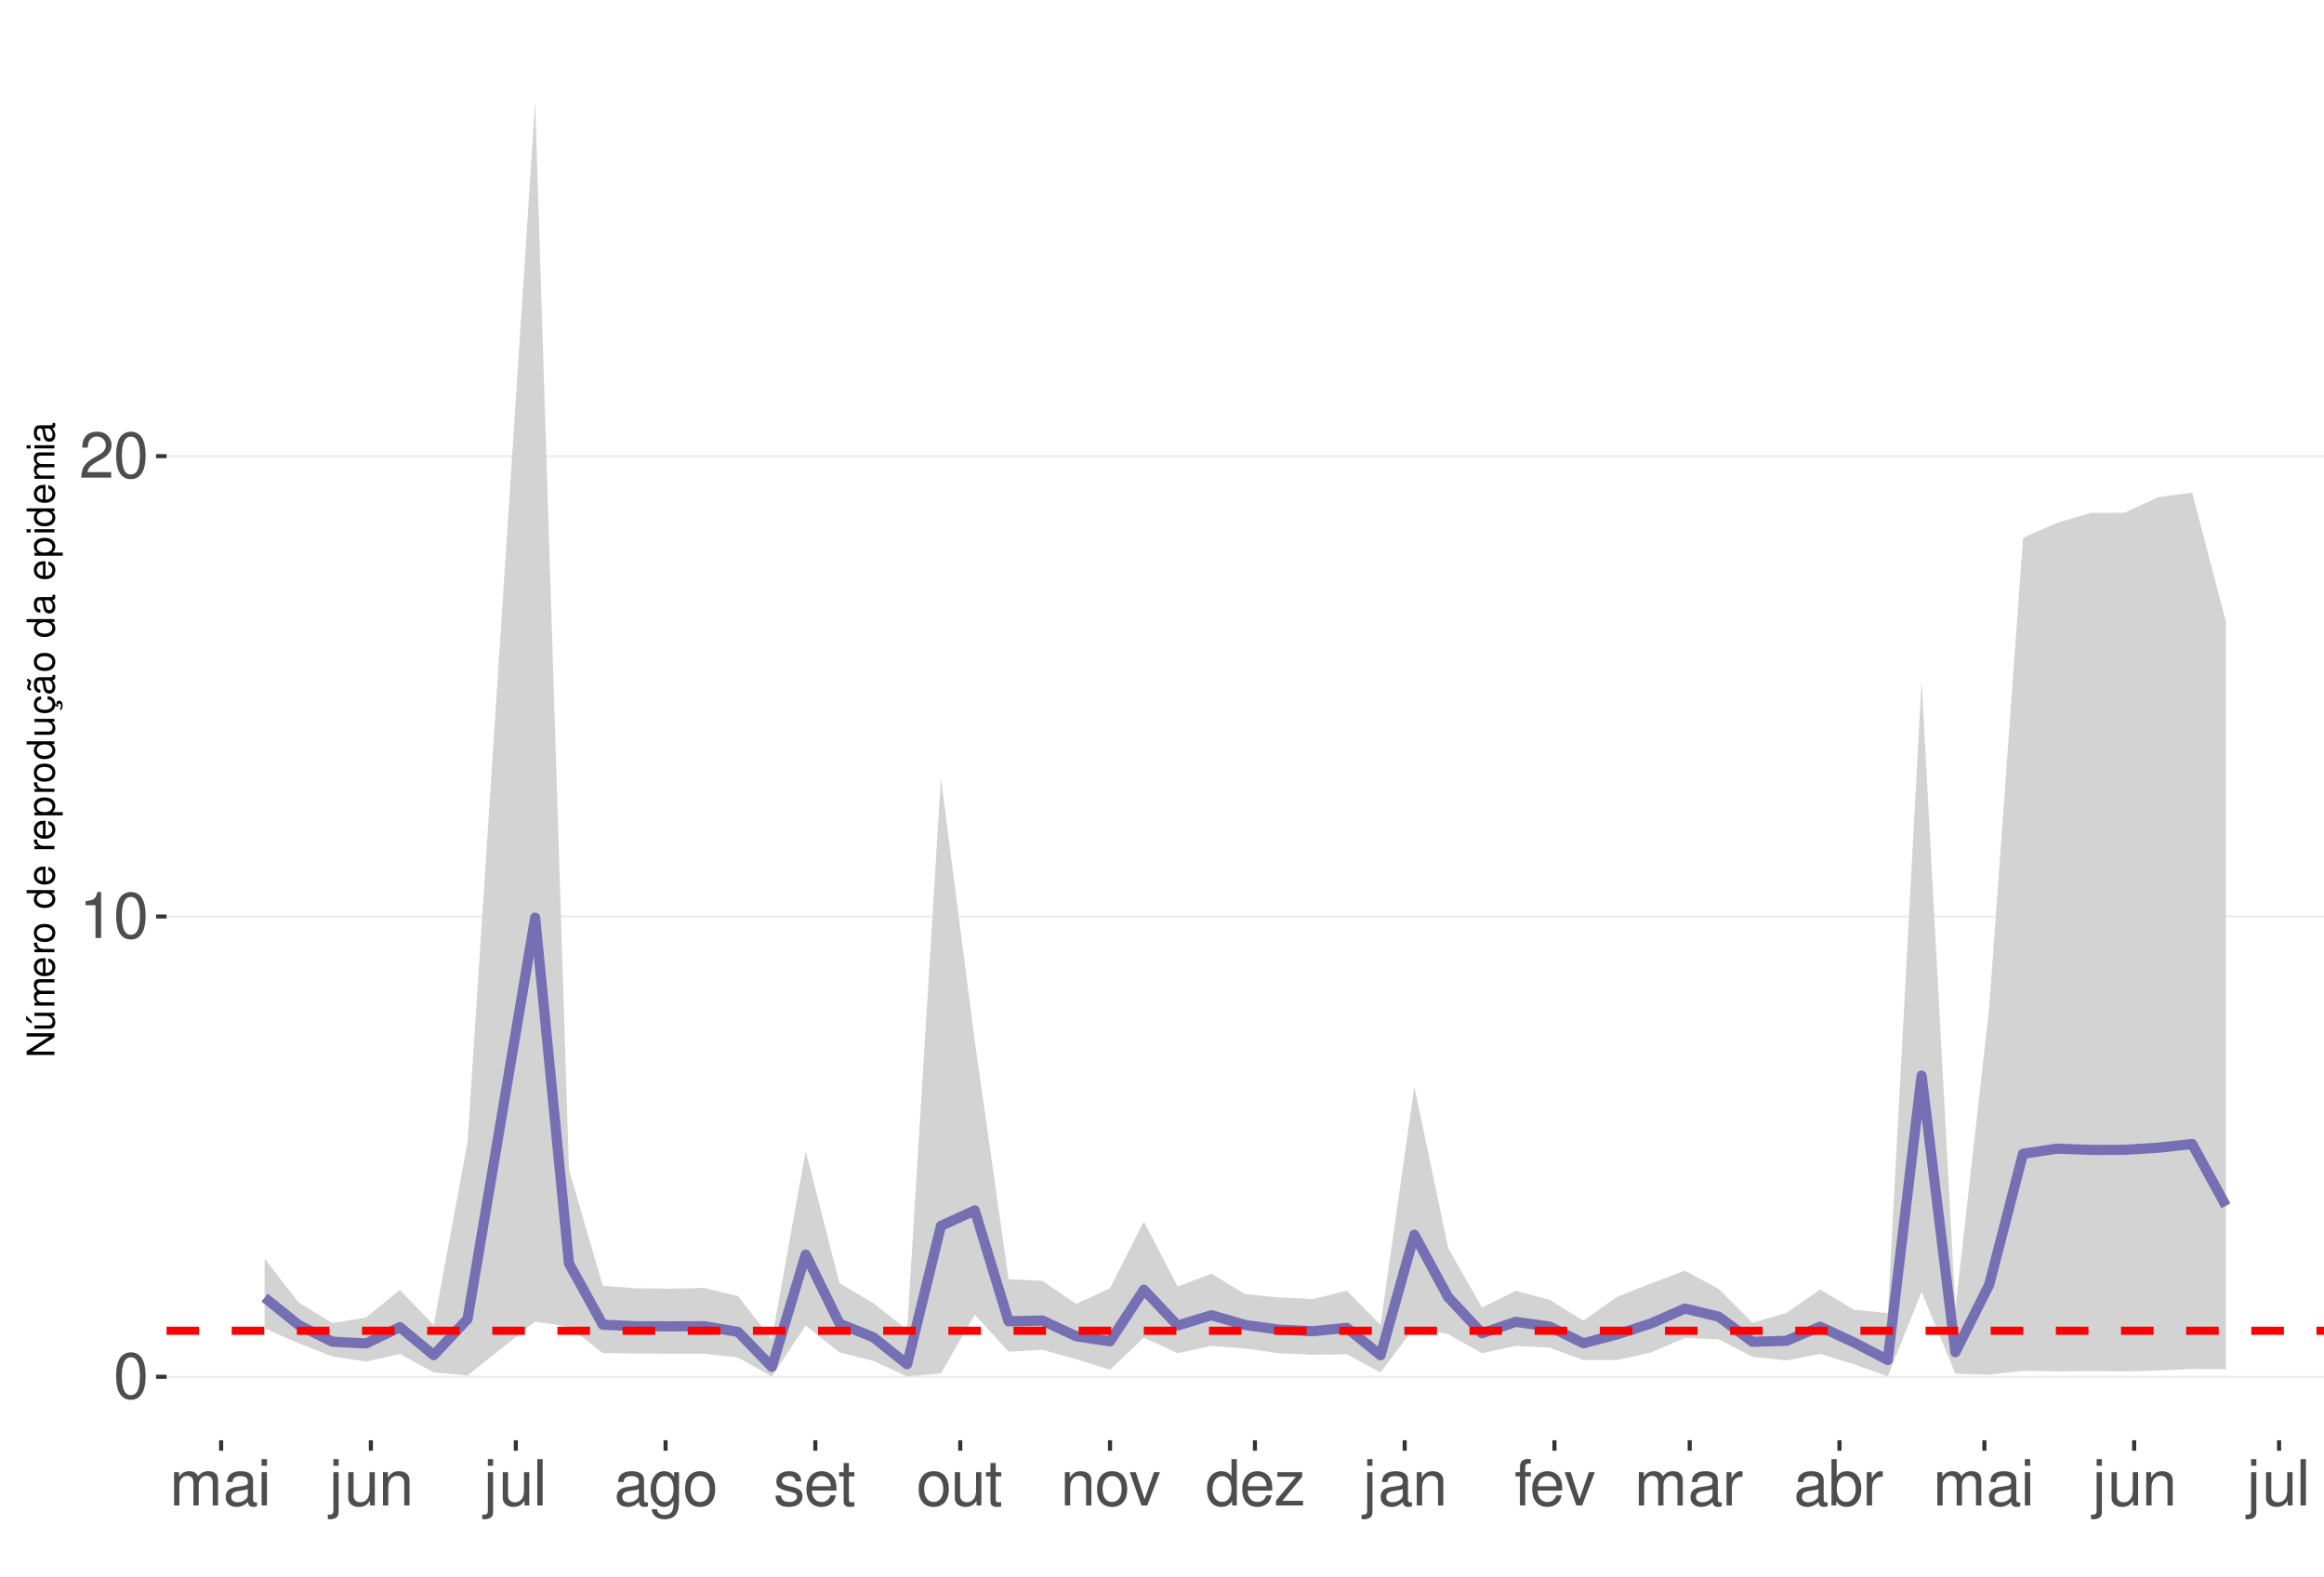
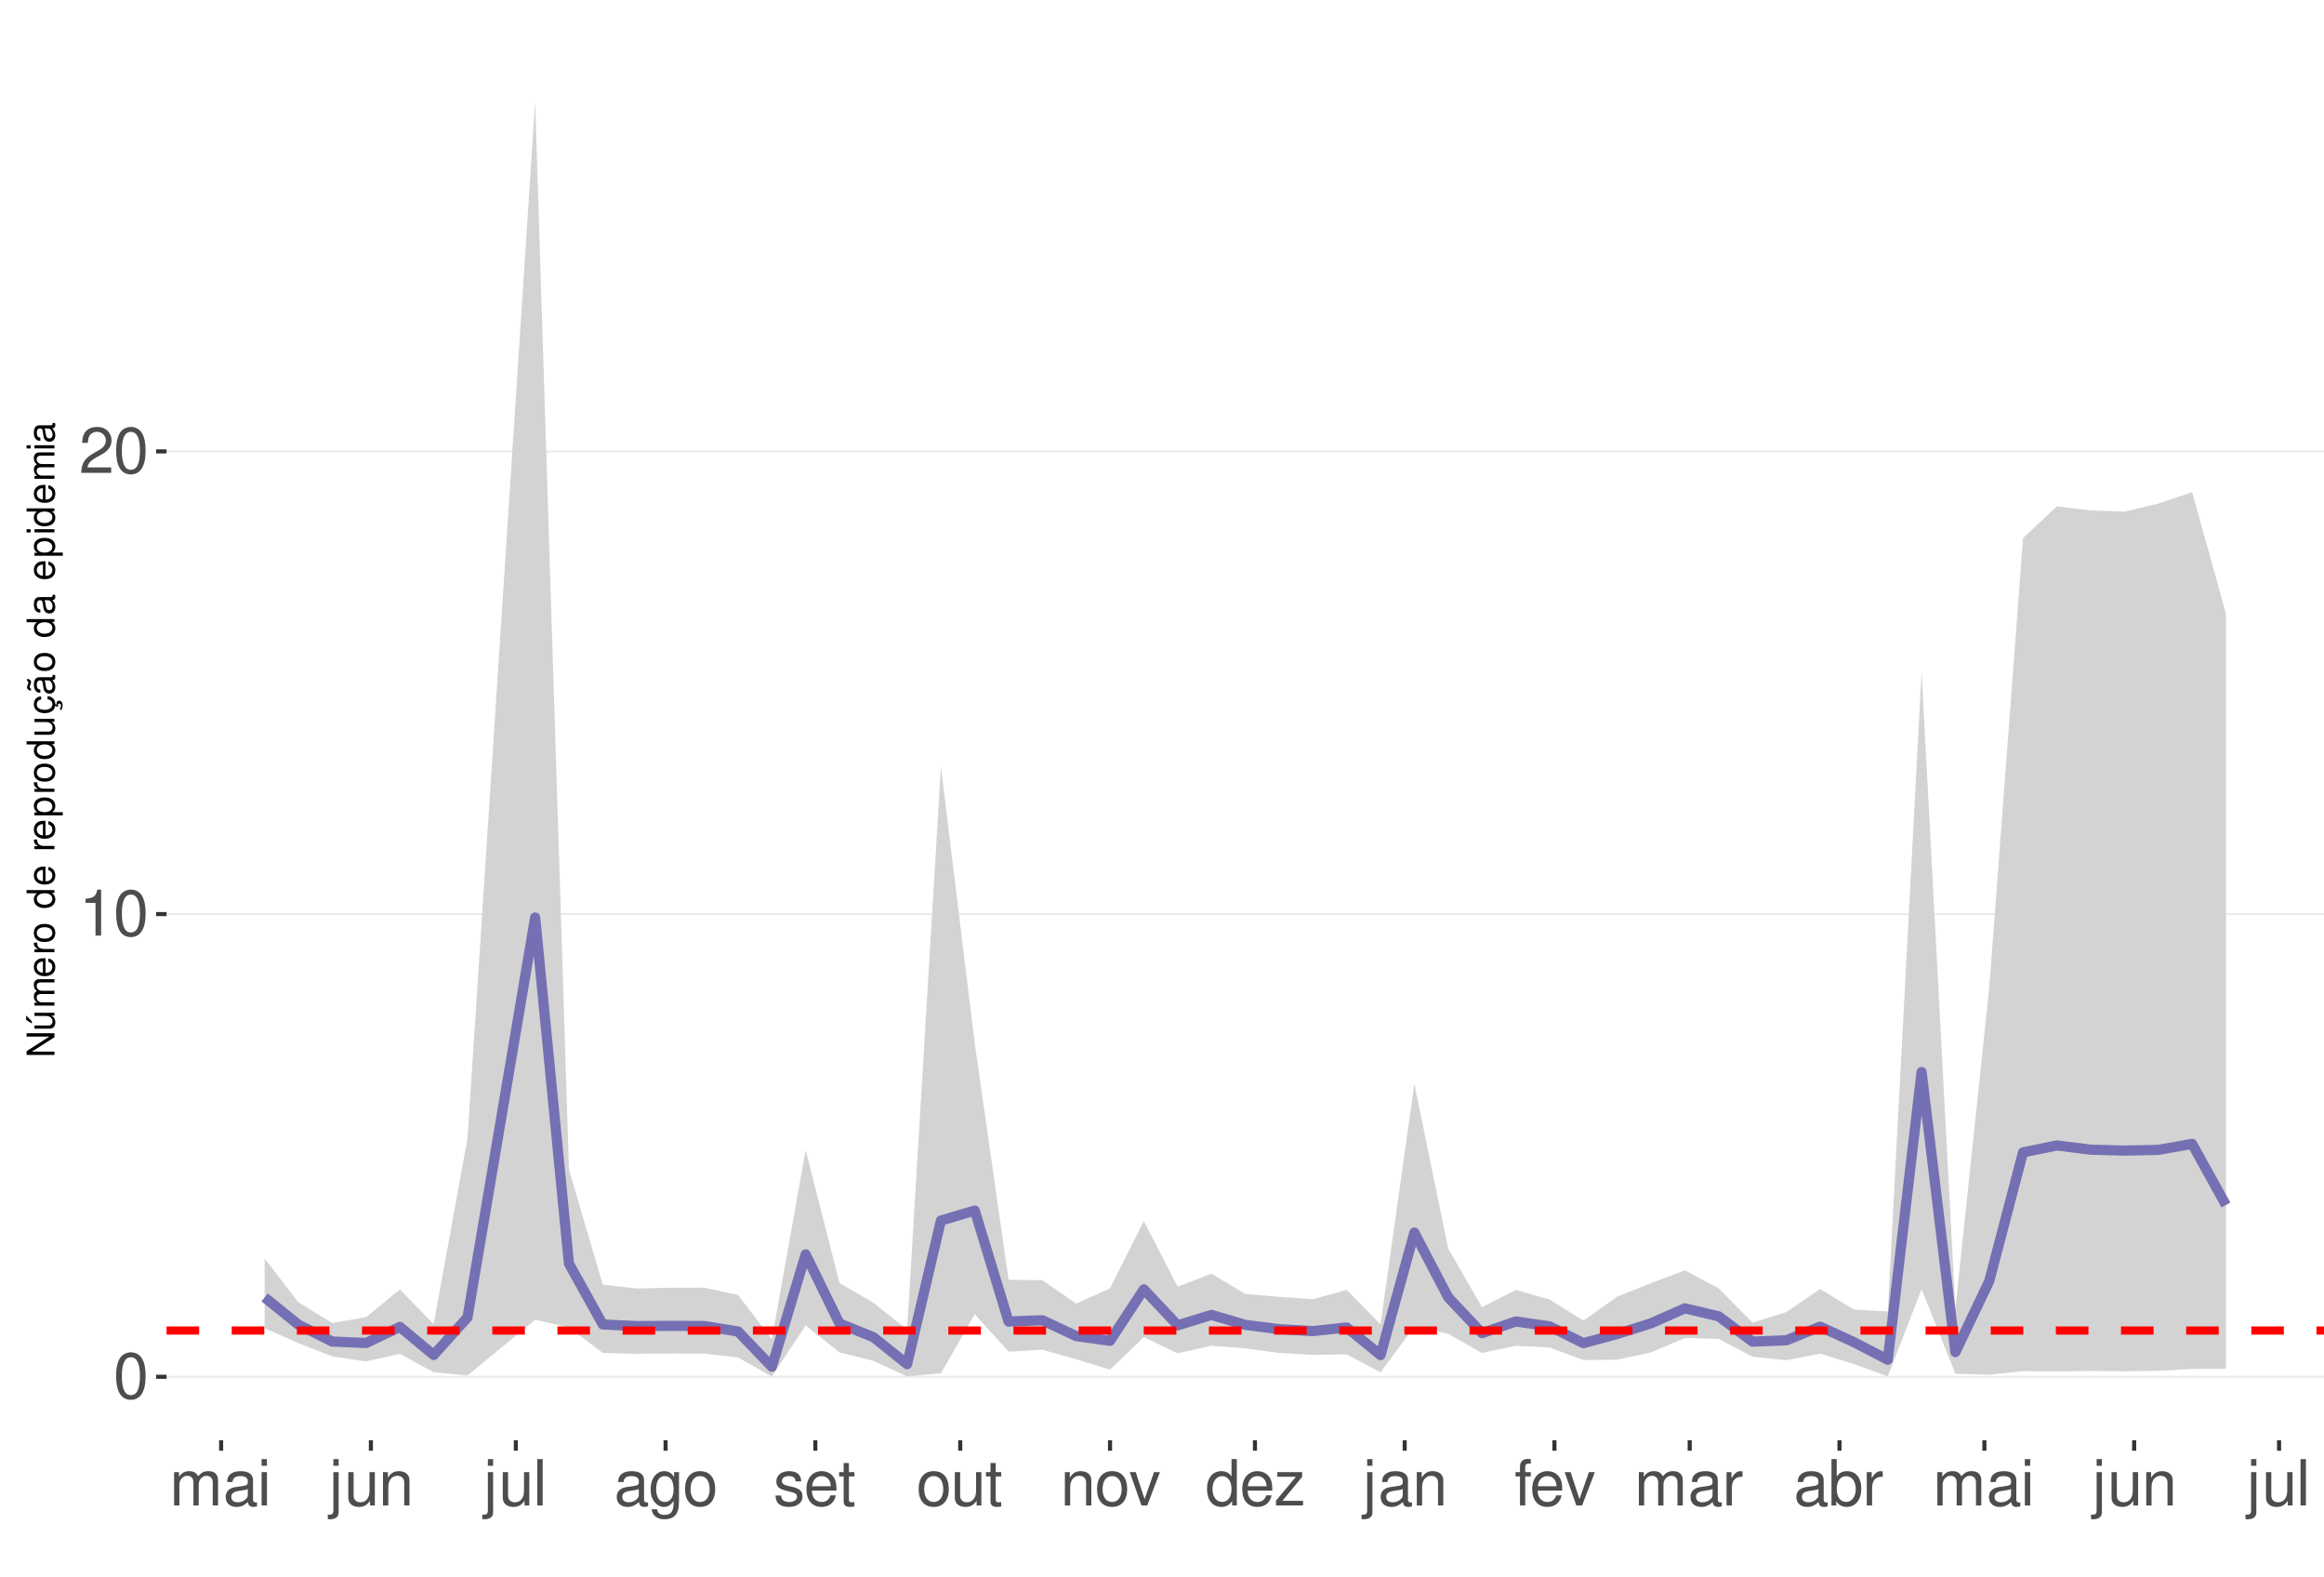
<svg xmlns="http://www.w3.org/2000/svg" xmlns:xlink="http://www.w3.org/1999/xlink" width="609pt" height="413pt" viewBox="0 0 609 413" version="1.1">
  <defs>
    <g>
      <symbol overflow="visible" id="glyph0-0">
        <path style="stroke:none;" d="" />
      </symbol>
      <symbol overflow="visible" id="glyph0-1">
        <path style="stroke:none;" d="M 4.578 -12.047 C 3.484 -12.047 2.484 -11.547 1.859 -10.734 C 1.094 -9.656 0.719 -8.062 0.719 -5.828 C 0.719 -1.766 2.047 0.391 4.578 0.391 C 7.078 0.391 8.438 -1.766 8.438 -5.734 C 8.438 -8.062 8.078 -9.625 7.297 -10.734 C 6.672 -11.562 5.703 -12.047 4.578 -12.047 Z M 4.578 -10.75 C 6.156 -10.75 6.953 -9.125 6.953 -5.859 C 6.953 -2.438 6.172 -0.828 4.547 -0.828 C 3 -0.828 2.219 -2.5 2.219 -5.812 C 2.219 -9.125 3 -10.75 4.578 -10.75 Z M 4.578 -10.75 " />
      </symbol>
      <symbol overflow="visible" id="glyph0-2">
        <path style="stroke:none;" d="M 4.312 -8.578 L 4.312 0 L 5.781 0 L 5.781 -12.047 L 4.812 -12.047 C 4.297 -10.188 3.969 -9.938 1.703 -9.641 L 1.703 -8.578 Z M 4.312 -8.578 " />
      </symbol>
      <symbol overflow="visible" id="glyph0-3">
        <path style="stroke:none;" d="M 8.422 -1.453 L 2.219 -1.453 C 2.359 -2.453 2.891 -3.078 4.344 -3.969 L 6.016 -4.891 C 7.656 -5.812 8.516 -7.047 8.516 -8.531 C 8.516 -9.531 8.109 -10.453 7.406 -11.109 C 6.719 -11.75 5.844 -12.047 4.734 -12.047 C 3.234 -12.047 2.109 -11.516 1.469 -10.484 C 1.047 -9.844 0.859 -9.094 0.828 -7.875 L 2.297 -7.875 C 2.344 -8.688 2.453 -9.172 2.641 -9.578 C 3.031 -10.312 3.797 -10.766 4.688 -10.766 C 6.016 -10.766 7.016 -9.797 7.016 -8.5 C 7.016 -7.531 6.469 -6.703 5.406 -6.094 L 3.875 -5.203 C 1.422 -3.781 0.703 -2.641 0.562 -0.016 L 8.422 -0.016 Z M 8.422 -1.453 " />
      </symbol>
      <symbol overflow="visible" id="glyph0-4">
        <path style="stroke:none;" d="M 1.172 -8.734 L 1.172 0 L 2.562 0 L 2.562 -5.484 C 2.562 -6.75 3.484 -7.766 4.609 -7.766 C 5.641 -7.766 6.234 -7.125 6.234 -6.016 L 6.234 0 L 7.625 0 L 7.625 -5.484 C 7.625 -6.75 8.547 -7.766 9.672 -7.766 C 10.688 -7.766 11.297 -7.109 11.297 -6.016 L 11.297 0 L 12.688 0 L 12.688 -6.547 C 12.688 -8.109 11.797 -8.984 10.156 -8.984 C 9 -8.984 8.297 -8.625 7.484 -7.641 C 6.969 -8.578 6.266 -8.984 5.125 -8.984 C 3.969 -8.984 3.188 -8.547 2.453 -7.5 L 2.453 -8.734 Z M 1.172 -8.734 " />
      </symbol>
      <symbol overflow="visible" id="glyph0-5">
        <path style="stroke:none;" d="M 8.906 -0.812 C 8.766 -0.781 8.688 -0.781 8.609 -0.781 C 8.125 -0.781 7.859 -1.031 7.859 -1.469 L 7.859 -6.594 C 7.859 -8.141 6.734 -8.984 4.578 -8.984 C 3.297 -8.984 2.281 -8.609 1.688 -7.969 C 1.281 -7.516 1.109 -7.016 1.078 -6.141 L 2.484 -6.141 C 2.594 -7.219 3.234 -7.688 4.531 -7.688 C 5.797 -7.688 6.484 -7.234 6.484 -6.391 L 6.484 -6.031 C 6.469 -5.438 6.156 -5.219 5.031 -5.062 C 3.062 -4.812 2.766 -4.75 2.234 -4.531 C 1.219 -4.094 0.703 -3.328 0.703 -2.203 C 0.703 -0.609 1.797 0.391 3.562 0.391 C 4.656 0.391 5.547 0 6.531 -0.906 C 6.625 0 7.062 0.391 7.969 0.391 C 8.266 0.391 8.438 0.344 8.906 0.234 Z M 6.484 -2.75 C 6.484 -2.281 6.344 -2 5.922 -1.609 C 5.359 -1.094 4.688 -0.828 3.859 -0.828 C 2.781 -0.828 2.156 -1.344 2.156 -2.234 C 2.156 -3.141 2.75 -3.609 4.25 -3.828 C 5.734 -4.031 6.016 -4.094 6.484 -4.312 Z M 6.484 -2.75 " />
      </symbol>
      <symbol overflow="visible" id="glyph0-6">
        <path style="stroke:none;" d="M 2.5 -8.734 L 1.109 -8.734 L 1.109 0 L 2.5 0 Z M 2.5 -12.141 L 1.094 -12.141 L 1.094 -10.391 L 2.5 -10.391 Z M 2.5 -12.141 " />
      </symbol>
      <symbol overflow="visible" id="glyph0-7">
        <path style="stroke:none;" d="M 1.172 -8.734 L 1.172 1.266 C 1.172 2.125 0.906 2.422 0.031 2.422 C -0.062 2.422 -0.109 2.422 -0.297 2.406 L -0.297 3.578 C -0.141 3.609 -0.047 3.625 0.172 3.625 C 1.734 3.625 2.547 3.016 2.547 1.812 L 2.547 -8.734 Z M 2.547 -12.141 L 1.172 -12.141 L 1.172 -10.391 L 2.547 -10.391 Z M 2.547 -12.141 " />
      </symbol>
      <symbol overflow="visible" id="glyph0-8">
        <path style="stroke:none;" d="M 8.031 0 L 8.031 -8.734 L 6.641 -8.734 L 6.641 -3.781 C 6.641 -2 5.719 -0.828 4.266 -0.828 C 3.172 -0.828 2.469 -1.5 2.469 -2.547 L 2.469 -8.734 L 1.078 -8.734 L 1.078 -2 C 1.078 -0.547 2.172 0.391 3.859 0.391 C 5.141 0.391 5.969 -0.062 6.781 -1.219 L 6.781 0 Z M 8.031 0 " />
      </symbol>
      <symbol overflow="visible" id="glyph0-9">
        <path style="stroke:none;" d="M 1.172 -8.734 L 1.172 0 L 2.562 0 L 2.562 -4.812 C 2.562 -6.594 3.5 -7.766 4.938 -7.766 C 6.031 -7.766 6.734 -7.094 6.734 -6.047 L 6.734 0 L 8.109 0 L 8.109 -6.594 C 8.109 -8.047 7.031 -8.984 5.344 -8.984 C 4.047 -8.984 3.219 -8.484 2.453 -7.266 L 2.453 -8.734 Z M 1.172 -8.734 " />
      </symbol>
      <symbol overflow="visible" id="glyph0-10">
        <path style="stroke:none;" d="M 2.531 -12.141 L 1.125 -12.141 L 1.125 0 L 2.531 0 Z M 2.531 -12.141 " />
      </symbol>
      <symbol overflow="visible" id="glyph0-11">
        <path style="stroke:none;" d="M 6.734 -8.734 L 6.734 -7.469 C 6.031 -8.516 5.266 -8.984 4.156 -8.984 C 2.047 -8.984 0.578 -7.016 0.578 -4.219 C 0.578 -2.75 0.938 -1.688 1.688 -0.797 C 2.328 -0.031 3.172 0.391 4.062 0.391 C 5.109 0.391 5.859 -0.078 6.594 -1.188 L 6.594 -0.734 C 6.594 1.594 5.953 2.469 4.219 2.469 C 3.031 2.469 2.422 2 2.281 1 L 0.859 1 C 1 2.609 2.281 3.625 4.188 3.625 C 5.469 3.625 6.531 3.219 7.094 2.516 C 7.766 1.703 8.016 0.609 8.016 -1.438 L 8.016 -8.734 Z M 4.297 -7.688 C 5.766 -7.688 6.594 -6.469 6.594 -4.25 C 6.594 -2.125 5.75 -0.906 4.297 -0.906 C 2.859 -0.906 2.031 -2.156 2.031 -4.297 C 2.031 -6.422 2.859 -7.688 4.297 -7.688 Z M 4.297 -7.688 " />
      </symbol>
      <symbol overflow="visible" id="glyph0-12">
        <path style="stroke:none;" d="M 4.531 -8.984 C 2.062 -8.984 0.594 -7.234 0.594 -4.297 C 0.594 -1.344 2.062 0.391 4.547 0.391 C 7.016 0.391 8.5 -1.359 8.5 -4.234 C 8.5 -7.266 7.062 -8.984 4.531 -8.984 Z M 4.547 -7.688 C 6.109 -7.688 7.047 -6.406 7.047 -4.25 C 7.047 -2.188 6.078 -0.906 4.547 -0.906 C 3 -0.906 2.047 -2.188 2.047 -4.297 C 2.047 -6.406 3 -7.688 4.547 -7.688 Z M 4.547 -7.688 " />
      </symbol>
      <symbol overflow="visible" id="glyph0-13">
        <path style="stroke:none;" d="M 7.297 -6.297 C 7.281 -8.016 6.141 -8.984 4.125 -8.984 C 2.094 -8.984 0.781 -7.922 0.781 -6.312 C 0.781 -4.953 1.484 -4.297 3.547 -3.797 L 4.844 -3.484 C 5.812 -3.25 6.203 -2.891 6.203 -2.281 C 6.203 -1.453 5.375 -0.906 4.156 -0.906 C 3.422 -0.906 2.781 -1.109 2.438 -1.484 C 2.219 -1.734 2.109 -1.984 2.031 -2.594 L 0.562 -2.594 C 0.641 -0.578 1.766 0.391 4.047 0.391 C 6.25 0.391 7.641 -0.703 7.641 -2.375 C 7.641 -3.688 6.906 -4.391 5.188 -4.812 L 3.844 -5.125 C 2.719 -5.391 2.234 -5.766 2.234 -6.375 C 2.234 -7.203 2.953 -7.688 4.078 -7.688 C 5.203 -7.688 5.797 -7.219 5.828 -6.297 Z M 7.297 -6.297 " />
      </symbol>
      <symbol overflow="visible" id="glyph0-14">
        <path style="stroke:none;" d="M 8.547 -3.891 C 8.547 -5.234 8.438 -6.031 8.188 -6.672 C 7.625 -8.109 6.297 -8.984 4.656 -8.984 C 2.234 -8.984 0.672 -7.125 0.672 -4.25 C 0.672 -1.359 2.172 0.391 4.625 0.391 C 6.625 0.391 8.016 -0.75 8.359 -2.641 L 6.969 -2.641 C 6.578 -1.5 5.797 -0.906 4.688 -0.906 C 3.797 -0.906 3.047 -1.297 2.578 -2.031 C 2.25 -2.531 2.125 -3.031 2.109 -3.891 Z M 2.156 -5.031 C 2.266 -6.641 3.25 -7.688 4.641 -7.688 C 6.062 -7.688 7.047 -6.594 7.047 -5.031 Z M 2.156 -5.031 " />
      </symbol>
      <symbol overflow="visible" id="glyph0-15">
        <path style="stroke:none;" d="M 4.234 -8.734 L 2.797 -8.734 L 2.797 -11.125 L 1.422 -11.125 L 1.422 -8.734 L 0.234 -8.734 L 0.234 -7.594 L 1.422 -7.594 L 1.422 -1 C 1.422 -0.094 2.016 0.391 3.094 0.391 C 3.469 0.391 3.766 0.344 4.234 0.266 L 4.234 -0.906 C 4.031 -0.844 3.844 -0.828 3.562 -0.828 C 2.969 -0.828 2.797 -1 2.797 -1.609 L 2.797 -7.594 L 4.234 -7.594 Z M 4.234 -8.734 " />
      </symbol>
      <symbol overflow="visible" id="glyph0-16">
        <path style="stroke:none;" d="M 4.75 0 L 8.094 -8.734 L 6.531 -8.734 L 4.062 -1.656 L 1.734 -8.734 L 0.172 -8.734 L 3.234 0 Z M 4.75 0 " />
      </symbol>
      <symbol overflow="visible" id="glyph0-17">
        <path style="stroke:none;" d="M 8.25 -12.141 L 6.859 -12.141 L 6.859 -7.625 C 6.281 -8.516 5.344 -8.984 4.188 -8.984 C 1.922 -8.984 0.438 -7.156 0.438 -4.375 C 0.438 -1.438 1.859 0.391 4.234 0.391 C 5.438 0.391 6.266 -0.062 7.016 -1.156 L 7.016 0 L 8.25 0 Z M 4.406 -7.672 C 5.906 -7.672 6.859 -6.359 6.859 -4.266 C 6.859 -2.25 5.891 -0.922 4.438 -0.922 C 2.891 -0.922 1.875 -2.266 1.875 -4.297 C 1.875 -6.328 2.891 -7.672 4.406 -7.672 Z M 4.406 -7.672 " />
      </symbol>
      <symbol overflow="visible" id="glyph0-18">
        <path style="stroke:none;" d="M 7.375 -8.734 L 0.859 -8.734 L 0.859 -7.516 L 5.734 -7.516 L 0.516 -1.25 L 0.516 0 L 7.609 0 L 7.609 -1.219 L 2.203 -1.219 L 7.375 -7.5 Z M 7.375 -8.734 " />
      </symbol>
      <symbol overflow="visible" id="glyph0-19">
        <path style="stroke:none;" d="M 4.297 -8.734 L 2.844 -8.734 L 2.844 -10.094 C 2.844 -10.672 3.172 -10.969 3.812 -10.969 C 3.938 -10.969 3.984 -10.969 4.297 -10.953 L 4.297 -12.109 C 3.984 -12.172 3.797 -12.188 3.516 -12.188 C 2.234 -12.188 1.469 -11.453 1.469 -10.203 L 1.469 -8.734 L 0.297 -8.734 L 0.297 -7.594 L 1.469 -7.594 L 1.469 0 L 2.844 0 L 2.844 -7.594 L 4.297 -7.594 Z M 4.297 -8.734 " />
      </symbol>
      <symbol overflow="visible" id="glyph0-20">
        <path style="stroke:none;" d="M 1.156 -8.734 L 1.156 0 L 2.547 0 L 2.547 -4.531 C 2.562 -6.625 3.438 -7.562 5.344 -7.516 L 5.344 -8.922 C 5.109 -8.969 4.984 -8.984 4.812 -8.984 C 3.922 -8.984 3.234 -8.438 2.438 -7.141 L 2.438 -8.734 Z M 1.156 -8.734 " />
      </symbol>
      <symbol overflow="visible" id="glyph0-21">
        <path style="stroke:none;" d="M 0.906 -12.141 L 0.906 0 L 2.156 0 L 2.156 -1.109 C 2.812 -0.094 3.703 0.391 4.906 0.391 C 7.219 0.391 8.719 -1.5 8.719 -4.391 C 8.719 -7.234 7.297 -8.984 4.984 -8.984 C 3.781 -8.984 2.938 -8.531 2.281 -7.547 L 2.281 -12.141 Z M 4.719 -7.672 C 6.266 -7.672 7.266 -6.328 7.266 -4.25 C 7.266 -2.266 6.234 -0.922 4.719 -0.922 C 3.234 -0.922 2.281 -2.25 2.281 -4.297 C 2.281 -6.344 3.234 -7.672 4.719 -7.672 Z M 4.719 -7.672 " />
      </symbol>
      <symbol overflow="visible" id="glyph1-0">
        <path style="stroke:none;" d="" />
      </symbol>
      <symbol overflow="visible" id="glyph1-1">
        <path style="stroke:none;" d="M -7.297 -6.453 L -7.297 -5.578 L -1.328 -5.578 L -7.297 -1.766 L -7.297 -0.766 L 0 -0.766 L 0 -1.641 L -5.906 -1.641 L 0 -5.406 L 0 -6.453 Z M -7.297 -6.453 " />
      </symbol>
      <symbol overflow="visible" id="glyph1-2">
        <path style="stroke:none;" d="M 0 -4.812 L -5.234 -4.812 L -5.234 -3.984 L -2.266 -3.984 C -1.203 -3.984 -0.5 -3.438 -0.5 -2.562 C -0.5 -1.906 -0.906 -1.484 -1.531 -1.484 L -5.234 -1.484 L -5.234 -0.656 L -1.203 -0.656 C -0.328 -0.656 0.234 -1.297 0.234 -2.312 C 0.234 -3.094 -0.047 -3.578 -0.734 -4.062 L 0 -4.062 Z M -7.406 -2.953 L -5.922 -2 L -5.922 -2.594 L -7.406 -4.094 Z M -7.406 -2.953 " />
      </symbol>
      <symbol overflow="visible" id="glyph1-3">
        <path style="stroke:none;" d="M -5.234 -0.703 L 0 -0.703 L 0 -1.547 L -3.297 -1.547 C -4.047 -1.547 -4.656 -2.094 -4.656 -2.766 C -4.656 -3.391 -4.281 -3.734 -3.609 -3.734 L 0 -3.734 L 0 -4.578 L -3.297 -4.578 C -4.047 -4.578 -4.656 -5.125 -4.656 -5.812 C -4.656 -6.422 -4.266 -6.781 -3.609 -6.781 L 0 -6.781 L 0 -7.625 L -3.938 -7.625 C -4.875 -7.625 -5.391 -7.078 -5.391 -6.094 C -5.391 -5.406 -5.188 -4.984 -4.594 -4.484 C -5.156 -4.188 -5.391 -3.766 -5.391 -3.078 C -5.391 -2.375 -5.125 -1.906 -4.5 -1.469 L -5.234 -1.469 Z M -5.234 -0.703 " />
      </symbol>
      <symbol overflow="visible" id="glyph1-4">
        <path style="stroke:none;" d="M -2.344 -5.125 C -3.141 -5.125 -3.625 -5.062 -4.016 -4.922 C -4.875 -4.578 -5.391 -3.781 -5.391 -2.797 C -5.391 -1.344 -4.281 -0.406 -2.547 -0.406 C -0.812 -0.406 0.234 -1.297 0.234 -2.781 C 0.234 -3.984 -0.453 -4.812 -1.594 -5.016 L -1.594 -4.188 C -0.906 -3.953 -0.547 -3.484 -0.547 -2.812 C -0.547 -2.281 -0.781 -1.828 -1.219 -1.547 C -1.516 -1.344 -1.812 -1.281 -2.344 -1.266 Z M -3.016 -1.297 C -3.984 -1.359 -4.625 -1.953 -4.625 -2.797 C -4.625 -3.641 -3.953 -4.234 -3.016 -4.234 Z M -3.016 -1.297 " />
      </symbol>
      <symbol overflow="visible" id="glyph1-5">
        <path style="stroke:none;" d="M -5.234 -0.688 L 0 -0.688 L 0 -1.531 L -2.719 -1.531 C -3.984 -1.547 -4.547 -2.062 -4.516 -3.203 L -5.359 -3.203 C -5.375 -3.062 -5.391 -2.984 -5.391 -2.891 C -5.391 -2.344 -5.062 -1.938 -4.297 -1.453 L -5.234 -1.453 Z M -5.234 -0.688 " />
      </symbol>
      <symbol overflow="visible" id="glyph1-6">
        <path style="stroke:none;" d="M -5.391 -2.719 C -5.391 -1.234 -4.344 -0.359 -2.578 -0.359 C -0.812 -0.359 0.234 -1.234 0.234 -2.734 C 0.234 -4.203 -0.812 -5.094 -2.547 -5.094 C -4.359 -5.094 -5.391 -4.234 -5.391 -2.719 Z M -4.625 -2.734 C -4.625 -3.672 -3.844 -4.234 -2.547 -4.234 C -1.312 -4.234 -0.547 -3.656 -0.547 -2.734 C -0.547 -1.797 -1.312 -1.234 -2.578 -1.234 C -3.844 -1.234 -4.625 -1.797 -4.625 -2.734 Z M -4.625 -2.734 " />
      </symbol>
      <symbol overflow="visible" id="glyph1-7">
        <path style="stroke:none;" d="" />
      </symbol>
      <symbol overflow="visible" id="glyph1-8">
        <path style="stroke:none;" d="M -7.297 -4.953 L -7.297 -4.125 L -4.578 -4.125 C -5.109 -3.766 -5.391 -3.203 -5.391 -2.516 C -5.391 -1.156 -4.297 -0.266 -2.625 -0.266 C -0.859 -0.266 0.234 -1.125 0.234 -2.547 C 0.234 -3.266 -0.047 -3.766 -0.688 -4.203 L 0 -4.203 L 0 -4.953 Z M -4.609 -2.656 C -4.609 -3.547 -3.812 -4.125 -2.562 -4.125 C -1.344 -4.125 -0.547 -3.547 -0.547 -2.656 C -0.547 -1.734 -1.359 -1.125 -2.578 -1.125 C -3.797 -1.125 -4.609 -1.734 -4.609 -2.656 Z M -4.609 -2.656 " />
      </symbol>
      <symbol overflow="visible" id="glyph1-9">
        <path style="stroke:none;" d="M 2.188 -0.547 L 2.188 -1.375 L -0.547 -1.375 C -0.016 -1.812 0.234 -2.312 0.234 -2.984 C 0.234 -4.344 -0.859 -5.234 -2.531 -5.234 C -4.297 -5.234 -5.391 -4.375 -5.391 -2.984 C -5.391 -2.266 -5.062 -1.703 -4.453 -1.312 L -5.234 -1.312 L -5.234 -0.547 Z M -4.609 -2.844 C -4.609 -3.766 -3.797 -4.359 -2.547 -4.359 C -1.359 -4.359 -0.547 -3.75 -0.547 -2.844 C -0.547 -1.953 -1.344 -1.375 -2.578 -1.375 C -3.812 -1.375 -4.609 -1.953 -4.609 -2.844 Z M -4.609 -2.844 " />
      </symbol>
      <symbol overflow="visible" id="glyph1-10">
        <path style="stroke:none;" d="M 0 -4.812 L -5.234 -4.812 L -5.234 -3.984 L -2.266 -3.984 C -1.203 -3.984 -0.5 -3.438 -0.5 -2.562 C -0.5 -1.906 -0.906 -1.484 -1.531 -1.484 L -5.234 -1.484 L -5.234 -0.656 L -1.203 -0.656 C -0.328 -0.656 0.234 -1.297 0.234 -2.312 C 0.234 -3.094 -0.047 -3.578 -0.734 -4.062 L 0 -4.062 Z M 0 -4.812 " />
      </symbol>
      <symbol overflow="visible" id="glyph1-11">
        <path style="stroke:none;" d="M 0.234 -2.641 C 0.234 -3.875 -0.547 -4.703 -1.797 -4.766 L -1.797 -3.938 C -0.953 -3.797 -0.531 -3.359 -0.531 -2.656 C -0.531 -1.734 -1.281 -1.188 -2.516 -1.188 C -3.844 -1.188 -4.625 -1.719 -4.625 -2.625 C -4.625 -3.328 -4.203 -3.766 -3.484 -3.875 L -3.484 -4.703 C -3.984 -4.672 -4.312 -4.562 -4.609 -4.359 C -5.094 -4 -5.391 -3.375 -5.391 -2.641 C -5.391 -1.219 -4.266 -0.312 -2.531 -0.312 C -1.469 -0.312 -0.625 -0.672 -0.156 -1.312 C 0.047 -1.594 0.125 -1.812 0.203 -2.25 L 0.922 -1.938 L 0.984 -2.062 C 0.938 -2.188 0.906 -2.25 0.906 -2.375 C 0.906 -2.656 1.047 -2.828 1.281 -2.828 C 1.547 -2.828 1.734 -2.594 1.734 -2.297 C 1.734 -2.031 1.672 -1.844 1.438 -1.406 L 1.406 -1.312 L 1.812 -1.094 C 2.078 -1.75 2.141 -1.953 2.141 -2.344 C 2.141 -3.109 1.781 -3.578 1.203 -3.578 C 0.781 -3.578 0.547 -3.297 0.547 -2.797 C 0.547 -2.703 0.547 -2.641 0.562 -2.516 Z M 0.234 -2.641 " />
      </symbol>
      <symbol overflow="visible" id="glyph1-12">
        <path style="stroke:none;" d="M -0.484 -5.344 C -0.469 -5.266 -0.469 -5.219 -0.469 -5.172 C -0.469 -4.875 -0.625 -4.719 -0.875 -4.719 L -3.953 -4.719 C -4.891 -4.719 -5.391 -4.047 -5.391 -2.75 C -5.391 -1.984 -5.172 -1.375 -4.781 -1.016 C -4.516 -0.766 -4.203 -0.672 -3.688 -0.656 L -3.688 -1.484 C -4.328 -1.562 -4.625 -1.938 -4.625 -2.719 C -4.625 -3.484 -4.344 -3.891 -3.844 -3.891 L -3.625 -3.891 C -3.266 -3.875 -3.125 -3.703 -3.047 -3.016 C -2.891 -1.844 -2.844 -1.656 -2.719 -1.344 C -2.453 -0.734 -2 -0.422 -1.312 -0.422 C -0.375 -0.422 0.234 -1.078 0.234 -2.141 C 0.234 -2.797 0 -3.328 -0.547 -3.922 C 0 -3.984 0.234 -4.234 0.234 -4.781 C 0.234 -4.953 0.203 -5.062 0.141 -5.344 Z M -1.656 -3.891 C -1.375 -3.891 -1.203 -3.812 -0.969 -3.562 C -0.656 -3.219 -0.5 -2.812 -0.5 -2.312 C -0.5 -1.672 -0.812 -1.297 -1.344 -1.297 C -1.891 -1.297 -2.172 -1.656 -2.297 -2.547 C -2.422 -3.438 -2.453 -3.609 -2.594 -3.891 Z M -7.172 -3.75 C -6.922 -3.672 -6.812 -3.547 -6.812 -3.375 C -6.812 -3.25 -6.875 -2.984 -6.984 -2.734 C -7.156 -2.312 -7.172 -2.25 -7.172 -2.047 C -7.172 -1.594 -6.797 -1.297 -6.141 -1.188 L -6.141 -1.766 C -6.375 -1.812 -6.5 -1.938 -6.5 -2.094 C -6.5 -2.203 -6.469 -2.344 -6.375 -2.578 C -6.156 -3.156 -6.125 -3.234 -6.125 -3.438 C -6.125 -3.922 -6.484 -4.219 -7.172 -4.312 Z M -7.172 -3.75 " />
      </symbol>
      <symbol overflow="visible" id="glyph1-13">
        <path style="stroke:none;" d="M -0.484 -5.344 C -0.469 -5.266 -0.469 -5.219 -0.469 -5.172 C -0.469 -4.875 -0.625 -4.719 -0.875 -4.719 L -3.953 -4.719 C -4.891 -4.719 -5.391 -4.047 -5.391 -2.75 C -5.391 -1.984 -5.172 -1.375 -4.781 -1.016 C -4.516 -0.766 -4.203 -0.672 -3.688 -0.656 L -3.688 -1.484 C -4.328 -1.562 -4.625 -1.938 -4.625 -2.719 C -4.625 -3.484 -4.344 -3.891 -3.844 -3.891 L -3.625 -3.891 C -3.266 -3.875 -3.125 -3.703 -3.047 -3.016 C -2.891 -1.844 -2.844 -1.656 -2.719 -1.344 C -2.453 -0.734 -2 -0.422 -1.312 -0.422 C -0.375 -0.422 0.234 -1.078 0.234 -2.141 C 0.234 -2.797 0 -3.328 -0.547 -3.922 C 0 -3.984 0.234 -4.234 0.234 -4.781 C 0.234 -4.953 0.203 -5.062 0.141 -5.344 Z M -1.656 -3.891 C -1.375 -3.891 -1.203 -3.812 -0.969 -3.562 C -0.656 -3.219 -0.5 -2.812 -0.5 -2.312 C -0.5 -1.672 -0.812 -1.297 -1.344 -1.297 C -1.891 -1.297 -2.172 -1.656 -2.297 -2.547 C -2.422 -3.438 -2.453 -3.609 -2.594 -3.891 Z M -1.656 -3.891 " />
      </symbol>
      <symbol overflow="visible" id="glyph1-14">
        <path style="stroke:none;" d="M -5.234 -1.5 L -5.234 -0.672 L 0 -0.672 L 0 -1.5 Z M -7.297 -1.5 L -7.297 -0.656 L -6.234 -0.656 L -6.234 -1.5 Z M -7.297 -1.5 " />
      </symbol>
    </g>
    <clipPath id="clip1">
      <path d="M 43.645 9.961 L 609 9.961 L 609 377.328 L 43.645 377.328 Z M 43.645 9.961 " />
    </clipPath>
    <clipPath id="clip2">
      <path d="M 43.645 360 L 609 360 L 609 361 L 43.645 361 Z M 43.645 360 " />
    </clipPath>
    <clipPath id="clip3">
-       <path d="M 43.645 239 L 609 239 L 609 241 L 43.645 241 Z M 43.645 239 " />
+       <path d="M 43.645 239 L 609 239 L 609 240 L 43.645 240 Z M 43.645 239 " />
    </clipPath>
    <clipPath id="clip4">
-       <path d="M 43.645 119 L 609 119 L 609 120 L 43.645 120 Z M 43.645 119 " />
+       <path d="M 43.645 117 L 609 117 L 609 119 L 43.645 119 Z M 43.645 117 " />
    </clipPath>
    <clipPath id="clip5">
      <path d="M 43.645 347 L 609 347 L 609 350 L 43.645 350 Z M 43.645 347 " />
    </clipPath>
  </defs>
  <g id="surface146">
    <rect x="0" y="0" width="609" height="413" style="fill:rgb(100%,100%,100%);fill-opacity:1;stroke:none;" />
    <rect x="0" y="0" width="609" height="413" style="fill:rgb(100%,100%,100%);fill-opacity:1;stroke:none;" />
    <path style="fill:none;stroke-width:1.067;stroke-linecap:round;stroke-linejoin:round;stroke:rgb(100%,100%,100%);stroke-opacity:1;stroke-miterlimit:10;" d="M 0 413 L 609 413 L 609 0 L 0 0 Z M 0 413 " />
    <g clip-path="url(#clip1)" clip-rule="nonzero">
      <path style=" stroke:none;fill-rule:nonzero;fill:rgb(100%,100%,100%);fill-opacity:1;" d="M 43.645 377.328 L 609 377.328 L 609 9.961 L 43.645 9.961 Z M 43.645 377.328 " />
    </g>
    <g clip-path="url(#clip2)" clip-rule="nonzero">
      <path style="fill:none;stroke-width:0.533;stroke-linecap:butt;stroke-linejoin:round;stroke:rgb(92.157%,92.157%,92.157%);stroke-opacity:1;stroke-miterlimit:10;" d="M 43.645 360.695 L 609 360.695 " />
    </g>
    <g clip-path="url(#clip3)" clip-rule="nonzero">
-       <path style="fill:none;stroke-width:0.533;stroke-linecap:butt;stroke-linejoin:round;stroke:rgb(92.157%,92.157%,92.157%);stroke-opacity:1;stroke-miterlimit:10;" d="M 43.645 240.098 L 609 240.098 " />
+       <path style="fill:none;stroke-width:0.533;stroke-linecap:butt;stroke-linejoin:round;stroke:rgb(92.157%,92.157%,92.157%);stroke-opacity:1;stroke-miterlimit:10;" d="M 43.645 239.477 L 609 239.477 " />
    </g>
    <g clip-path="url(#clip4)" clip-rule="nonzero">
-       <path style="fill:none;stroke-width:0.533;stroke-linecap:butt;stroke-linejoin:round;stroke:rgb(92.157%,92.157%,92.157%);stroke-opacity:1;stroke-miterlimit:10;" d="M 43.645 119.5 L 609 119.5 " />
-     </g>
-     <path style=" stroke:none;fill-rule:nonzero;fill:rgb(82.745%,82.745%,82.745%);fill-opacity:1;" d="M 69.344 329.758 L 78.203 341.176 L 87.066 346.625 L 95.926 345.18 L 104.789 337.914 L 113.648 347.105 L 122.512 299.293 L 140.234 26.66 L 149.094 306.367 L 157.957 336.855 L 166.816 337.504 L 175.68 337.621 L 184.539 337.398 L 193.402 339.566 L 202.262 350.879 L 211.125 301.496 L 219.984 336.164 L 228.848 341.387 L 237.707 348.402 L 246.57 203.855 L 255.434 272.691 L 264.293 335.137 L 273.156 335.555 L 282.016 341.59 L 290.879 337.492 L 299.738 320.008 L 308.602 337.051 L 317.461 333.684 L 326.324 339.051 L 335.184 339.895 L 344.047 340.336 L 352.906 338.129 L 361.77 347.082 L 370.629 284.664 L 379.492 326.961 L 388.352 342.539 L 397.215 338.152 L 406.074 340.535 L 414.938 345.984 L 423.797 339.711 L 432.66 336.227 L 441.52 332.887 L 450.383 337.672 L 459.242 346.527 L 468.105 343.969 L 476.965 337.816 L 485.828 343.121 L 494.688 344.012 L 503.551 178.262 L 512.41 342.836 L 521.273 263.914 L 530.133 140.875 L 538.996 137.004 L 547.855 134.375 L 556.719 134.328 L 565.578 130.223 L 574.441 129.066 L 583.301 162.852 L 583.301 358.719 L 574.441 358.66 L 565.578 359.062 L 556.719 359.281 L 547.855 359.211 L 538.996 359.281 L 530.133 359.141 L 521.273 360.145 L 512.41 359.902 L 503.551 338.461 L 494.688 360.59 L 485.828 357.422 L 476.965 354.688 L 468.105 356.43 L 459.242 355.449 L 450.383 350.891 L 441.52 350.508 L 432.66 354.312 L 423.797 356.297 L 414.938 356.305 L 406.074 353.055 L 397.215 352.613 L 388.352 354.516 L 379.492 349.527 L 370.629 347.785 L 361.77 359.559 L 352.906 354.797 L 344.047 354.93 L 335.184 354.543 L 326.324 353.281 L 317.461 352.605 L 308.602 354.52 L 299.738 350.43 L 290.879 358.848 L 282.016 356.094 L 273.156 353.617 L 264.293 354.105 L 255.434 344.426 L 246.57 359.809 L 237.707 360.613 L 228.848 356.531 L 219.984 354.312 L 211.125 347.262 L 202.262 360.629 L 193.402 355.648 L 184.539 354.668 L 175.68 354.652 L 166.816 354.617 L 157.957 354.473 L 149.094 347.574 L 140.234 346.246 L 122.512 360.348 L 113.648 359.531 L 104.789 354.742 L 95.926 356.699 L 87.066 355.348 L 78.203 351.91 L 69.344 348 Z M 69.344 329.758 " />
-     <path style="fill:none;stroke-width:2.667;stroke-linecap:butt;stroke-linejoin:round;stroke:rgb(45.882%,43.922%,70.196%);stroke-opacity:1;stroke-miterlimit:10;" d="M 69.344 339.941 L 78.203 347.078 L 87.066 351.496 L 95.926 351.953 L 104.789 347.684 L 113.648 355.027 L 122.512 345.578 L 140.234 240.414 L 149.094 330.988 L 157.957 347.055 L 166.816 347.449 L 175.68 347.469 L 184.539 347.445 L 193.402 348.93 L 202.262 358.098 L 211.125 328.688 L 219.984 346.758 L 228.848 350.336 L 237.707 357.398 L 246.57 321.172 L 255.434 317.102 L 264.293 346.16 L 273.156 345.953 L 282.016 350.074 L 290.879 351.406 L 299.738 337.891 L 308.602 347.254 L 317.461 344.562 L 326.324 347.125 L 335.184 348.332 L 344.047 348.754 L 352.906 347.863 L 361.77 355.059 L 370.629 323.484 L 379.492 339.844 L 388.352 349.297 L 397.215 346.297 L 406.074 347.543 L 414.938 351.906 L 423.797 349.578 L 432.66 346.715 L 441.52 342.82 L 450.383 344.949 L 459.242 351.531 L 468.105 351.254 L 476.965 347.578 L 485.828 351.688 L 494.688 356.297 L 503.551 281.789 L 512.41 354.246 L 521.273 336.543 L 530.133 302.266 L 538.996 300.922 L 547.855 301.258 L 556.719 301.23 L 565.578 300.68 L 574.441 299.711 L 583.301 315.902 " />
+       <path style="fill:none;stroke-width:0.533;stroke-linecap:butt;stroke-linejoin:round;stroke:rgb(92.157%,92.157%,92.157%);stroke-opacity:1;stroke-miterlimit:10;" d="M 43.645 118.262 L 609 118.262 " />
+     </g>
+     <path style=" stroke:none;fill-rule:nonzero;fill:rgb(82.745%,82.745%,82.745%);fill-opacity:1;" d="M 69.344 329.73 L 78.203 341.191 L 87.066 346.602 L 95.926 345.086 L 104.789 337.82 L 113.648 346.898 L 122.512 298.195 L 140.234 26.66 L 149.094 306.383 L 157.957 336.559 L 166.816 337.555 L 175.68 337.375 L 184.539 337.336 L 193.402 339.262 L 202.262 350.867 L 211.125 301.301 L 219.984 336.102 L 228.848 341.301 L 237.707 348.32 L 246.57 200.895 L 255.434 273.379 L 264.293 335.262 L 273.156 335.391 L 282.016 341.504 L 290.879 337.52 L 299.738 319.895 L 308.602 337.102 L 317.461 333.688 L 326.324 338.984 L 335.184 339.758 L 344.047 340.355 L 352.906 337.93 L 361.77 346.938 L 370.629 283.977 L 379.492 327.102 L 388.352 342.457 L 397.215 337.934 L 406.074 340.441 L 414.938 345.98 L 423.797 339.68 L 432.66 336.176 L 441.52 332.805 L 450.383 337.52 L 459.242 346.516 L 468.105 343.738 L 476.965 337.688 L 485.828 343.078 L 494.688 343.59 L 503.551 176 L 512.41 342.777 L 521.273 258.828 L 530.133 140.961 L 538.996 132.652 L 547.855 133.73 L 556.719 134.027 L 565.578 131.945 L 574.441 128.918 L 583.301 160.715 L 583.301 358.621 L 574.441 358.641 L 565.578 359.129 L 556.719 359.258 L 547.855 359.16 L 538.996 359.297 L 530.133 359.219 L 521.273 360.133 L 512.41 359.902 L 503.551 337.766 L 494.688 360.586 L 485.828 357.363 L 476.965 354.641 L 468.105 356.359 L 459.242 355.434 L 450.383 350.777 L 441.52 350.531 L 432.66 354.297 L 423.797 356.211 L 414.938 356.312 L 406.074 353.012 L 397.215 352.578 L 388.352 354.449 L 379.492 349.445 L 370.629 347.508 L 361.77 359.527 L 352.906 354.816 L 344.047 354.949 L 335.184 354.457 L 326.324 353.238 L 317.461 352.559 L 308.602 354.539 L 299.738 350.316 L 290.879 358.82 L 282.016 356.102 L 273.156 353.598 L 264.293 354.105 L 255.434 344.305 L 246.57 359.766 L 237.707 360.613 L 228.848 356.496 L 219.984 354.316 L 211.125 347.238 L 202.262 360.629 L 193.402 355.613 L 184.539 354.617 L 175.68 354.605 L 166.816 354.672 L 157.957 354.434 L 149.094 347.762 L 140.234 345.75 L 122.512 360.344 L 113.648 359.516 L 104.789 354.684 L 95.926 356.676 L 87.066 355.34 L 78.203 351.898 L 69.344 347.973 Z M 69.344 329.73 " />
+     <path style="fill:none;stroke-width:2.667;stroke-linecap:butt;stroke-linejoin:round;stroke:rgb(45.882%,43.922%,70.196%);stroke-opacity:1;stroke-miterlimit:10;" d="M 69.344 339.898 L 78.203 347.039 L 87.066 351.461 L 95.926 351.844 L 104.789 347.629 L 113.648 354.984 L 122.512 345.125 L 140.234 240.363 L 149.094 331.062 L 157.957 346.984 L 166.816 347.414 L 175.68 347.352 L 184.539 347.379 L 193.402 348.828 L 202.262 358.07 L 211.125 328.633 L 219.984 346.723 L 228.848 350.297 L 237.707 357.383 L 246.57 319.758 L 255.434 317.148 L 264.293 346.223 L 273.156 345.879 L 282.016 350.031 L 290.879 351.27 L 299.738 337.773 L 308.602 347.211 L 317.461 344.484 L 326.324 347.09 L 335.184 348.215 L 344.047 348.723 L 352.906 347.777 L 361.77 355.008 L 370.629 322.922 L 379.492 339.867 L 388.352 349.266 L 397.215 346.199 L 406.074 347.477 L 414.938 351.883 L 423.797 349.48 L 432.66 346.68 L 441.52 342.758 L 450.383 344.863 L 459.242 351.484 L 468.105 351.133 L 476.965 347.555 L 485.828 351.621 L 494.688 356.219 L 503.551 280.852 L 512.41 354.238 L 521.273 335.637 L 530.133 301.898 L 538.996 300.082 L 547.855 301.191 L 556.719 301.434 L 565.578 301.25 L 574.441 299.672 L 583.301 315.688 " />
    <g clip-path="url(#clip5)" clip-rule="nonzero">
-       <path style="fill:none;stroke-width:2.134;stroke-linecap:butt;stroke-linejoin:round;stroke:rgb(100%,0%,0%);stroke-opacity:1;stroke-dasharray:8.536,8.536;stroke-miterlimit:10;" d="M 43.645 348.637 L 609 348.637 " />
+       <path style="fill:none;stroke-width:2.134;stroke-linecap:butt;stroke-linejoin:round;stroke:rgb(100%,0%,0%);stroke-opacity:1;stroke-dasharray:8.536,8.536;stroke-miterlimit:10;" d="M 43.645 348.574 L 609 348.574 " />
    </g>
    <g style="fill:rgb(30.196%,30.196%,30.196%);fill-opacity:1;">
      <use xlink:href="#glyph0-1" x="29.715" y="366.333" />
    </g>
    <g style="fill:rgb(30.196%,30.196%,30.196%);fill-opacity:1;">
-       <use xlink:href="#glyph0-2" x="20.715" y="245.735" />
-       <use xlink:href="#glyph0-1" x="29.715" y="245.735" />
-     </g>
-     <g style="fill:rgb(30.196%,30.196%,30.196%);fill-opacity:1;">
-       <use xlink:href="#glyph0-3" x="20.715" y="125.138" />
-       <use xlink:href="#glyph0-1" x="29.715" y="125.138" />
+       <use xlink:href="#glyph0-2" x="20.715" y="245.114" />
+       <use xlink:href="#glyph0-1" x="29.715" y="245.114" />
+     </g>
+     <g style="fill:rgb(30.196%,30.196%,30.196%);fill-opacity:1;">
+       <use xlink:href="#glyph0-3" x="20.715" y="123.899" />
+       <use xlink:href="#glyph0-1" x="29.715" y="123.899" />
    </g>
    <path style="fill:none;stroke-width:1.067;stroke-linecap:butt;stroke-linejoin:round;stroke:rgb(20%,20%,20%);stroke-opacity:1;stroke-miterlimit:10;" d="M 40.906 360.695 L 43.645 360.695 " />
-     <path style="fill:none;stroke-width:1.067;stroke-linecap:butt;stroke-linejoin:round;stroke:rgb(20%,20%,20%);stroke-opacity:1;stroke-miterlimit:10;" d="M 40.906 240.098 L 43.645 240.098 " />
-     <path style="fill:none;stroke-width:1.067;stroke-linecap:butt;stroke-linejoin:round;stroke:rgb(20%,20%,20%);stroke-opacity:1;stroke-miterlimit:10;" d="M 40.906 119.5 L 43.645 119.5 " />
+     <path style="fill:none;stroke-width:1.067;stroke-linecap:butt;stroke-linejoin:round;stroke:rgb(20%,20%,20%);stroke-opacity:1;stroke-miterlimit:10;" d="M 40.906 239.477 L 43.645 239.477 " />
+     <path style="fill:none;stroke-width:1.067;stroke-linecap:butt;stroke-linejoin:round;stroke:rgb(20%,20%,20%);stroke-opacity:1;stroke-miterlimit:10;" d="M 40.906 118.262 L 43.645 118.262 " />
    <path style="fill:none;stroke-width:1.067;stroke-linecap:butt;stroke-linejoin:round;stroke:rgb(20%,20%,20%);stroke-opacity:1;stroke-miterlimit:10;" d="M 57.949 380.07 L 57.949 377.328 " />
    <path style="fill:none;stroke-width:1.067;stroke-linecap:butt;stroke-linejoin:round;stroke:rgb(20%,20%,20%);stroke-opacity:1;stroke-miterlimit:10;" d="M 97.191 380.07 L 97.191 377.328 " />
    <path style="fill:none;stroke-width:1.067;stroke-linecap:butt;stroke-linejoin:round;stroke:rgb(20%,20%,20%);stroke-opacity:1;stroke-miterlimit:10;" d="M 135.172 380.07 L 135.172 377.328 " />
    <path style="fill:none;stroke-width:1.067;stroke-linecap:butt;stroke-linejoin:round;stroke:rgb(20%,20%,20%);stroke-opacity:1;stroke-miterlimit:10;" d="M 174.414 380.07 L 174.414 377.328 " />
    <path style="fill:none;stroke-width:1.067;stroke-linecap:butt;stroke-linejoin:round;stroke:rgb(20%,20%,20%);stroke-opacity:1;stroke-miterlimit:10;" d="M 213.656 380.07 L 213.656 377.328 " />
    <path style="fill:none;stroke-width:1.067;stroke-linecap:butt;stroke-linejoin:round;stroke:rgb(20%,20%,20%);stroke-opacity:1;stroke-miterlimit:10;" d="M 251.633 380.07 L 251.633 377.328 " />
    <path style="fill:none;stroke-width:1.067;stroke-linecap:butt;stroke-linejoin:round;stroke:rgb(20%,20%,20%);stroke-opacity:1;stroke-miterlimit:10;" d="M 290.879 380.07 L 290.879 377.328 " />
    <path style="fill:none;stroke-width:1.067;stroke-linecap:butt;stroke-linejoin:round;stroke:rgb(20%,20%,20%);stroke-opacity:1;stroke-miterlimit:10;" d="M 328.855 380.07 L 328.855 377.328 " />
    <path style="fill:none;stroke-width:1.067;stroke-linecap:butt;stroke-linejoin:round;stroke:rgb(20%,20%,20%);stroke-opacity:1;stroke-miterlimit:10;" d="M 368.098 380.07 L 368.098 377.328 " />
    <path style="fill:none;stroke-width:1.067;stroke-linecap:butt;stroke-linejoin:round;stroke:rgb(20%,20%,20%);stroke-opacity:1;stroke-miterlimit:10;" d="M 407.34 380.07 L 407.34 377.328 " />
    <path style="fill:none;stroke-width:1.067;stroke-linecap:butt;stroke-linejoin:round;stroke:rgb(20%,20%,20%);stroke-opacity:1;stroke-miterlimit:10;" d="M 442.785 380.07 L 442.785 377.328 " />
    <path style="fill:none;stroke-width:1.067;stroke-linecap:butt;stroke-linejoin:round;stroke:rgb(20%,20%,20%);stroke-opacity:1;stroke-miterlimit:10;" d="M 482.031 380.07 L 482.031 377.328 " />
    <path style="fill:none;stroke-width:1.067;stroke-linecap:butt;stroke-linejoin:round;stroke:rgb(20%,20%,20%);stroke-opacity:1;stroke-miterlimit:10;" d="M 520.008 380.07 L 520.008 377.328 " />
    <path style="fill:none;stroke-width:1.067;stroke-linecap:butt;stroke-linejoin:round;stroke:rgb(20%,20%,20%);stroke-opacity:1;stroke-miterlimit:10;" d="M 559.25 380.07 L 559.25 377.328 " />
    <path style="fill:none;stroke-width:1.067;stroke-linecap:butt;stroke-linejoin:round;stroke:rgb(20%,20%,20%);stroke-opacity:1;stroke-miterlimit:10;" d="M 597.227 380.07 L 597.227 377.328 " />
    <g style="fill:rgb(30.196%,30.196%,30.196%);fill-opacity:1;">
      <use xlink:href="#glyph0-4" x="44.449" y="394.399" />
      <use xlink:href="#glyph0-5" x="58.449" y="394.399" />
      <use xlink:href="#glyph0-6" x="67.449" y="394.399" />
    </g>
    <g style="fill:rgb(30.196%,30.196%,30.196%);fill-opacity:1;">
      <use xlink:href="#glyph0-7" x="86.191" y="394.399" />
      <use xlink:href="#glyph0-8" x="90.191" y="394.399" />
      <use xlink:href="#glyph0-9" x="99.191" y="394.399" />
    </g>
    <g style="fill:rgb(30.196%,30.196%,30.196%);fill-opacity:1;">
      <use xlink:href="#glyph0-7" x="126.672" y="394.399" />
      <use xlink:href="#glyph0-8" x="130.672" y="394.399" />
      <use xlink:href="#glyph0-10" x="139.672" y="394.399" />
    </g>
    <g style="fill:rgb(30.196%,30.196%,30.196%);fill-opacity:1;">
      <use xlink:href="#glyph0-5" x="160.914" y="394.399" />
      <use xlink:href="#glyph0-11" x="169.914" y="394.399" />
      <use xlink:href="#glyph0-12" x="178.914" y="394.399" />
    </g>
    <g style="fill:rgb(30.196%,30.196%,30.196%);fill-opacity:1;">
      <use xlink:href="#glyph0-13" x="202.656" y="394.399" />
      <use xlink:href="#glyph0-14" x="210.656" y="394.399" />
      <use xlink:href="#glyph0-15" x="219.656" y="394.399" />
    </g>
    <g style="fill:rgb(30.196%,30.196%,30.196%);fill-opacity:1;">
      <use xlink:href="#glyph0-12" x="240.133" y="394.399" />
      <use xlink:href="#glyph0-8" x="249.133" y="394.399" />
      <use xlink:href="#glyph0-15" x="258.133" y="394.399" />
    </g>
    <g style="fill:rgb(30.196%,30.196%,30.196%);fill-opacity:1;">
      <use xlink:href="#glyph0-9" x="277.879" y="394.399" />
      <use xlink:href="#glyph0-12" x="286.879" y="394.399" />
      <use xlink:href="#glyph0-16" x="295.879" y="394.399" />
    </g>
    <g style="fill:rgb(30.196%,30.196%,30.196%);fill-opacity:1;">
      <use xlink:href="#glyph0-17" x="315.855" y="394.399" />
      <use xlink:href="#glyph0-14" x="324.855" y="394.399" />
      <use xlink:href="#glyph0-18" x="333.855" y="394.399" />
    </g>
    <g style="fill:rgb(30.196%,30.196%,30.196%);fill-opacity:1;">
      <use xlink:href="#glyph0-7" x="357.098" y="394.399" />
      <use xlink:href="#glyph0-5" x="361.098" y="394.399" />
      <use xlink:href="#glyph0-9" x="370.098" y="394.399" />
    </g>
    <g style="fill:rgb(30.196%,30.196%,30.196%);fill-opacity:1;">
      <use xlink:href="#glyph0-19" x="396.84" y="394.399" />
      <use xlink:href="#glyph0-14" x="400.84" y="394.399" />
      <use xlink:href="#glyph0-16" x="409.84" y="394.399" />
    </g>
    <g style="fill:rgb(30.196%,30.196%,30.196%);fill-opacity:1;">
      <use xlink:href="#glyph0-4" x="428.285" y="394.399" />
      <use xlink:href="#glyph0-5" x="442.285" y="394.399" />
      <use xlink:href="#glyph0-20" x="451.285" y="394.399" />
    </g>
    <g style="fill:rgb(30.196%,30.196%,30.196%);fill-opacity:1;">
      <use xlink:href="#glyph0-5" x="470.031" y="394.399" />
      <use xlink:href="#glyph0-21" x="479.031" y="394.399" />
      <use xlink:href="#glyph0-20" x="488.031" y="394.399" />
    </g>
    <g style="fill:rgb(30.196%,30.196%,30.196%);fill-opacity:1;">
      <use xlink:href="#glyph0-4" x="506.508" y="394.399" />
      <use xlink:href="#glyph0-5" x="520.508" y="394.399" />
      <use xlink:href="#glyph0-6" x="529.508" y="394.399" />
    </g>
    <g style="fill:rgb(30.196%,30.196%,30.196%);fill-opacity:1;">
      <use xlink:href="#glyph0-7" x="548.25" y="394.399" />
      <use xlink:href="#glyph0-8" x="552.25" y="394.399" />
      <use xlink:href="#glyph0-9" x="561.25" y="394.399" />
    </g>
    <g style="fill:rgb(30.196%,30.196%,30.196%);fill-opacity:1;">
      <use xlink:href="#glyph0-7" x="588.727" y="394.399" />
      <use xlink:href="#glyph0-8" x="592.727" y="394.399" />
      <use xlink:href="#glyph0-10" x="601.727" y="394.399" />
    </g>
    <g style="fill:rgb(0%,0%,0%);fill-opacity:1;">
      <use xlink:href="#glyph1-1" x="14.263" y="277.145" />
      <use xlink:href="#glyph1-2" x="14.263" y="270.145" />
      <use xlink:href="#glyph1-3" x="14.263" y="264.145" />
      <use xlink:href="#glyph1-4" x="14.263" y="256.145" />
      <use xlink:href="#glyph1-5" x="14.263" y="250.145" />
      <use xlink:href="#glyph1-6" x="14.263" y="247.145" />
      <use xlink:href="#glyph1-7" x="14.263" y="241.145" />
      <use xlink:href="#glyph1-8" x="14.263" y="238.145" />
      <use xlink:href="#glyph1-4" x="14.263" y="232.145" />
      <use xlink:href="#glyph1-7" x="14.263" y="226.145" />
      <use xlink:href="#glyph1-5" x="14.263" y="223.145" />
      <use xlink:href="#glyph1-4" x="14.263" y="220.145" />
      <use xlink:href="#glyph1-9" x="14.263" y="214.145" />
      <use xlink:href="#glyph1-5" x="14.263" y="208.145" />
      <use xlink:href="#glyph1-6" x="14.263" y="205.145" />
      <use xlink:href="#glyph1-8" x="14.263" y="199.145" />
      <use xlink:href="#glyph1-10" x="14.263" y="193.145" />
      <use xlink:href="#glyph1-11" x="14.263" y="187.145" />
      <use xlink:href="#glyph1-12" x="14.263" y="182.145" />
      <use xlink:href="#glyph1-6" x="14.263" y="176.145" />
      <use xlink:href="#glyph1-7" x="14.263" y="170.145" />
      <use xlink:href="#glyph1-8" x="14.263" y="167.145" />
      <use xlink:href="#glyph1-13" x="14.263" y="161.145" />
      <use xlink:href="#glyph1-7" x="14.263" y="155.145" />
      <use xlink:href="#glyph1-4" x="14.263" y="152.145" />
      <use xlink:href="#glyph1-9" x="14.263" y="146.145" />
      <use xlink:href="#glyph1-14" x="14.263" y="140.145" />
      <use xlink:href="#glyph1-8" x="14.263" y="138.145" />
      <use xlink:href="#glyph1-4" x="14.263" y="132.145" />
      <use xlink:href="#glyph1-3" x="14.263" y="126.145" />
      <use xlink:href="#glyph1-14" x="14.263" y="118.145" />
      <use xlink:href="#glyph1-13" x="14.263" y="116.145" />
    </g>
  </g>
</svg>
